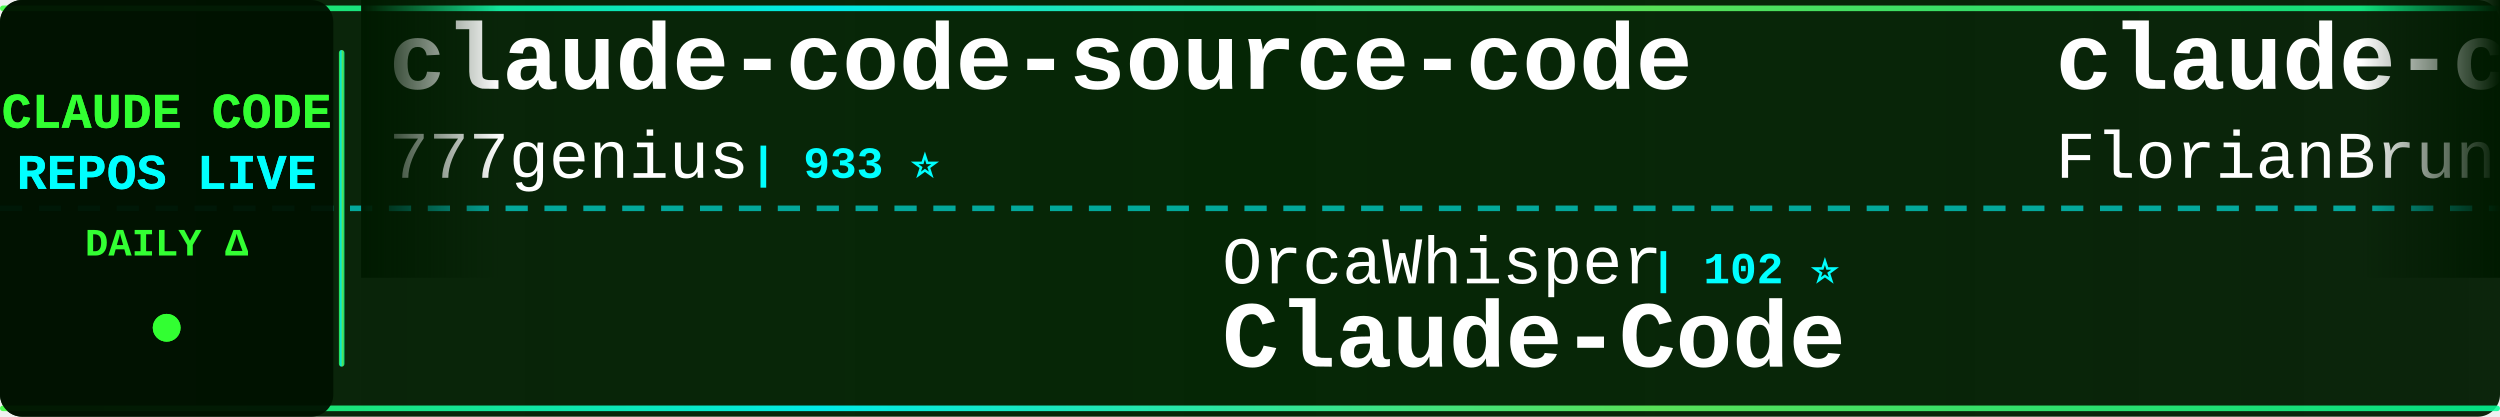
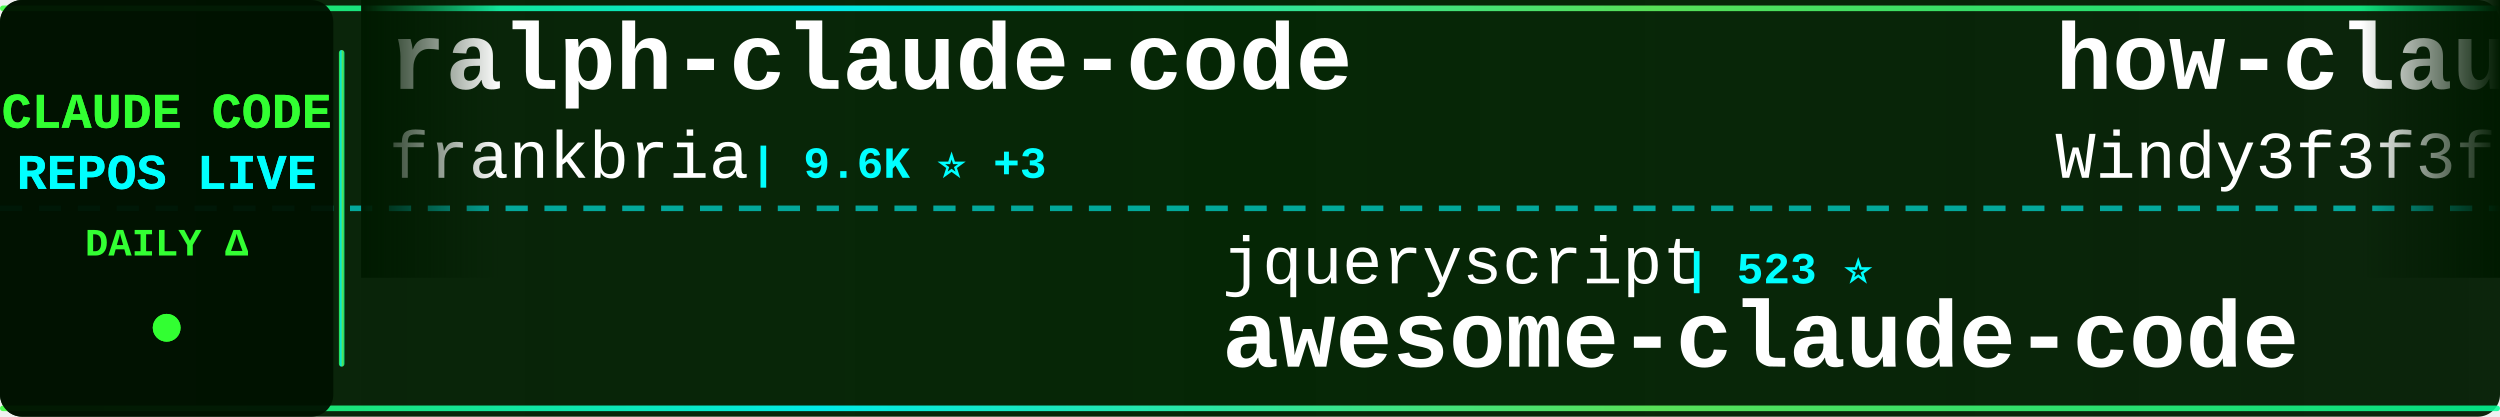
<svg xmlns="http://www.w3.org/2000/svg" width="900" height="150">
  <defs>
    <linearGradient id="tickerBg" x1="0%" y1="0%" x2="100%" y2="0%">
      <stop offset="0%" style="stop-color:#001a00;stop-opacity:0.95" />
      <stop offset="50%" style="stop-color:#002200;stop-opacity:0.98" />
      <stop offset="100%" style="stop-color:#001a00;stop-opacity:0.95" />
    </linearGradient>
    <linearGradient id="borderGrad" x1="0%" y1="0%" x2="100%" y2="0%">
      <stop offset="0%" style="stop-color:#33ff33;stop-opacity:0.85">
        <animate attributeName="stop-opacity" values="0.85;1;0.85" dur="2s" repeatCount="indefinite" />
      </stop>
      <stop offset="33%" style="stop-color:#00ffff;stop-opacity:0.9">
        <animate attributeName="stop-opacity" values="0.9;1;0.9" dur="2.2s" repeatCount="indefinite" />
      </stop>
      <stop offset="66%" style="stop-color:#66ff66;stop-opacity:0.85">
        <animate attributeName="stop-opacity" values="0.85;1;0.85" dur="1.8s" repeatCount="indefinite" />
      </stop>
      <stop offset="100%" style="stop-color:#00ff99;stop-opacity:0.85">
        <animate attributeName="stop-opacity" values="0.85;1;0.85" dur="2s" repeatCount="indefinite" />
      </stop>
    </linearGradient>
    <filter id="textGlow">
      <feGaussianBlur stdDeviation="0.1" result="coloredBlur" />
      <feMerge>
        <feMergeNode in="coloredBlur" />
        <feMergeNode in="SourceGraphic" />
      </feMerge>
    </filter>
    <filter id="metricGlow">
      <feGaussianBlur stdDeviation="0.2" result="coloredBlur" />
      <feMerge>
        <feMergeNode in="coloredBlur" />
        <feMergeNode in="SourceGraphic" />
      </feMerge>
    </filter>
    <linearGradient id="leftFade" x1="0%" y1="0%" x2="100%" y2="0%">
      <stop offset="0%" style="stop-color:#001a00;stop-opacity:1" />
      <stop offset="100%" style="stop-color:#001a00;stop-opacity:0" />
    </linearGradient>
    <linearGradient id="rightFade" x1="0%" y1="0%" x2="100%" y2="0%">
      <stop offset="0%" style="stop-color:#001a00;stop-opacity:0" />
      <stop offset="100%" style="stop-color:#001a00;stop-opacity:1" />
    </linearGradient>
  </defs>
  <rect width="900" height="150" fill="url(#tickerBg)" rx="8" />
  <rect x="0" y="2" width="900" height="2" fill="url(#borderGrad)" rx="1" />
  <rect x="0" y="146" width="900" height="2" fill="url(#borderGrad)" rx="1" />
  <line x1="0" y1="75" x2="900" y2="75" stroke="#00ffff" stroke-width="2" stroke-dasharray="8 6" opacity="0.6" />
  <rect x="0" y="0" width="120" height="150" fill="#001100" opacity="0.95" rx="8" />
  <text x="60" y="46" font-family="'Courier New', monospace" font-size="18" font-weight="bold" fill="#33ff33" text-anchor="middle" filter="url(#textGlow)">
    CLAUDE CODE
  </text>
  <text x="60" y="68" font-family="'Courier New', monospace" font-size="18" font-weight="bold" fill="#00ffff" text-anchor="middle" filter="url(#textGlow)">
    REPOS LIVE
  </text>
  <text x="60" y="92" font-family="'Courier New', monospace" font-size="14" font-weight="bold" fill="#33ff33" text-anchor="middle">
    DAILY Δ
  </text>
  <circle cx="60" cy="118" r="5" fill="#33ff33" filter="url(#metricGlow)">
    <animate attributeName="r" values="4;6;4" dur="1.5s" repeatCount="indefinite" />
    <animate attributeName="opacity" values="0.6;1;0.6" dur="1.5s" repeatCount="indefinite" />
  </circle>
  <rect x="122" y="18" width="2" height="114" fill="url(#borderGrad)" rx="1" />
  <clipPath id="tickerClip">
    <rect x="130" y="0" width="770" height="150" />
  </clipPath>
  <g clip-path="url(#tickerClip)">
    <g id="tickerItems">
      <animateTransform attributeName="transform" attributeType="XML" type="translate" from="0 0" to="-3000 0" dur="54s" repeatCount="indefinite" />
      <g transform="translate(0, 0)">
+         <text x="140" y="32" font-family="'Courier New', monospace" font-size="34" font-weight="bold" fill="#ffffff">ralph-claude-code</text>
+         <text x="140" y="64" font-family="'Courier New', monospace" font-size="24" font-weight="normal" fill="#ffffff" opacity="1.0">frankbria</text>
+         <text x="270" y="64" font-family="'Courier New', monospace" font-size="16" font-weight="bold" fill="#00ffff"> | 9.6K ⭐ +3</text>
+       </g>
+       <g transform="translate(300, 0)">
+         <text x="140" y="102" font-family="'Courier New', monospace" font-size="24" font-weight="normal" fill="#ffffff" opacity="1.0">jqueryscript</text>
+         <text x="306" y="102" font-family="'Courier New', monospace" font-size="16" font-weight="bold" fill="#00ffff"> | 523 ⭐</text>
+         <text x="140" y="132" font-family="'Courier New', monospace" font-size="34" font-weight="bold" fill="#ffffff">awesome-claude-code</text>
+       </g>
+       <g transform="translate(600, 0)">
+         <text x="140" y="32" font-family="'Courier New', monospace" font-size="34" font-weight="bold" fill="#ffffff">how-claude-code-works</text>
+         <text x="140" y="64" font-family="'Courier New', monospace" font-size="24" font-weight="normal" fill="#ffffff" opacity="1.0">Windy3f3f3f3f</text>
+         <text x="318" y="64" font-family="'Courier New', monospace" font-size="16" font-weight="bold" fill="#00ffff"> | 3.7K ⭐</text>
+       </g>
+       <g transform="translate(900, 0)">
+         <text x="140" y="102" font-family="'Courier New', monospace" font-size="24" font-weight="normal" fill="#ffffff" opacity="1.0">hangsman</text>
+         <text x="258" y="102" font-family="'Courier New', monospace" font-size="16" font-weight="bold" fill="#00ffff"> | 797 ⭐</text>
+         <text x="140" y="132" font-family="'Courier New', monospace" font-size="34" font-weight="bold" fill="#ffffff">claude-code-source</text>
+       </g>
+       <g transform="translate(1200, 0)">
+         <text x="140" y="32" font-family="'Courier New', monospace" font-size="34" font-weight="bold" fill="#ffffff">claude-code-harness</text>
+         <text x="140" y="64" font-family="'Courier New', monospace" font-size="24" font-weight="normal" fill="#ffffff" opacity="1.0">Chachamaru127</text>
+         <text x="318" y="64" font-family="'Courier New', monospace" font-size="16" font-weight="bold" fill="#00ffff"> | 3.1K ⭐</text>
+       </g>
+       <g transform="translate(1500, 0)">
+         <text x="140" y="102" font-family="'Courier New', monospace" font-size="24" font-weight="normal" fill="#ffffff" opacity="1.0">Cranot</text>
+         <text x="234" y="102" font-family="'Courier New', monospace" font-size="16" font-weight="bold" fill="#00ffff"> | 2.9K ⭐</text>
+         <text x="140" y="132" font-family="'Courier New', monospace" font-size="34" font-weight="bold" fill="#ffffff">claude-code-guide</text>
+       </g>
+       <g transform="translate(1800, 0)">
        <text x="140" y="32" font-family="'Courier New', monospace" font-size="34" font-weight="bold" fill="#ffffff">claude-code-source-code</text>
        <text x="140" y="64" font-family="'Courier New', monospace" font-size="24" font-weight="normal" fill="#ffffff" opacity="1.0">777genius</text>
        <text x="270" y="64" font-family="'Courier New', monospace" font-size="16" font-weight="bold" fill="#00ffff"> | 933 ⭐</text>
      </g>
-       <g transform="translate(300, 0)">
-         <text x="140" y="102" font-family="'Courier New', monospace" font-size="24" font-weight="normal" fill="#ffffff" opacity="1.0">OrcaWhisper</text>
-         <text x="294" y="102" font-family="'Courier New', monospace" font-size="16" font-weight="bold" fill="#00ffff"> | 102 ⭐</text>
-         <text x="140" y="132" font-family="'Courier New', monospace" font-size="34" font-weight="bold" fill="#ffffff">Claude-Code</text>
-       </g>
-       <g transform="translate(600, 0)">
-         <text x="140" y="32" font-family="'Courier New', monospace" font-size="34" font-weight="bold" fill="#ffffff">claude-code-ultimate-gui...</text>
-         <text x="140" y="64" font-family="'Courier New', monospace" font-size="24" font-weight="normal" fill="#ffffff" opacity="1.0">FlorianBruniaux</text>
-         <text x="342" y="64" font-family="'Courier New', monospace" font-size="16" font-weight="bold" fill="#00ffff"> | 6.1K ⭐</text>
-       </g>
-       <g transform="translate(900, 0)">
-         <text x="140" y="102" font-family="'Courier New', monospace" font-size="24" font-weight="normal" fill="#ffffff" opacity="1.0">OneRedOak</text>
-         <text x="270" y="102" font-family="'Courier New', monospace" font-size="16" font-weight="bold" fill="#00ffff"> | 3.9K ⭐</text>
-         <text x="140" y="132" font-family="'Courier New', monospace" font-size="34" font-weight="bold" fill="#ffffff">claude-code-workflows</text>
-       </g>
-       <g transform="translate(1200, 0)">
-         <text x="140" y="32" font-family="'Courier New', monospace" font-size="34" font-weight="bold" fill="#ffffff">claude-code-router</text>
-         <text x="140" y="64" font-family="'Courier New', monospace" font-size="24" font-weight="normal" fill="#ffffff" opacity="1.0">musistudio</text>
-         <text x="282" y="64" font-family="'Courier New', monospace" font-size="16" font-weight="bold" fill="#00ffff"> | 37.5K ⭐ +3</text>
-       </g>
-       <g transform="translate(1500, 0)">
-         <text x="140" y="102" font-family="'Courier New', monospace" font-size="24" font-weight="normal" fill="#ffffff" opacity="1.0">feiskyer</text>
-         <text x="258" y="102" font-family="'Courier New', monospace" font-size="16" font-weight="bold" fill="#00ffff"> | 1.7K ⭐</text>
-         <text x="140" y="132" font-family="'Courier New', monospace" font-size="34" font-weight="bold" fill="#ffffff">claude-code-settings</text>
-       </g>
-       <g transform="translate(1800, 0)">
-         <text x="140" y="32" font-family="'Courier New', monospace" font-size="34" font-weight="bold" fill="#ffffff">Claude-Code</text>
-         <text x="140" y="64" font-family="'Courier New', monospace" font-size="24" font-weight="normal" fill="#ffffff" opacity="1.0">KPR111</text>
-         <text x="234" y="64" font-family="'Courier New', monospace" font-size="16" font-weight="bold" fill="#00ffff"> | 18 ⭐</text>
-       </g>
      <g transform="translate(2100, 0)">
-         <text x="140" y="102" font-family="'Courier New', monospace" font-size="24" font-weight="normal" fill="#ffffff" opacity="1.0">pedrohcgs</text>
-         <text x="270" y="102" font-family="'Courier New', monospace" font-size="16" font-weight="bold" fill="#00ffff"> | 1.6K ⭐ +1</text>
-         <text x="140" y="132" font-family="'Courier New', monospace" font-size="34" font-weight="bold" fill="#ffffff">claude-code-my-workflow</text>
+         <text x="140" y="102" font-family="'Courier New', monospace" font-size="24" font-weight="normal" fill="#ffffff" opacity="1.0">huangserva</text>
+         <text x="282" y="102" font-family="'Courier New', monospace" font-size="16" font-weight="bold" fill="#00ffff"> | 630 ⭐</text>
+         <text x="140" y="132" font-family="'Courier New', monospace" font-size="34" font-weight="bold" fill="#ffffff">claude-code-cli</text>
      </g>
      <g transform="translate(2400, 0)">
-         <text x="140" y="32" font-family="'Courier New', monospace" font-size="34" font-weight="bold" fill="#ffffff">claude-code-from-source</text>
-         <text x="140" y="64" font-family="'Courier New', monospace" font-size="24" font-weight="normal" fill="#ffffff" opacity="1.0">alejandrobalderas</text>
-         <text x="366" y="64" font-family="'Courier New', monospace" font-size="16" font-weight="bold" fill="#00ffff"> | 3.0K ⭐</text>
+         <text x="140" y="32" font-family="'Courier New', monospace" font-size="34" font-weight="bold" fill="#ffffff">Claude-Code-Source-Study</text>
+         <text x="140" y="64" font-family="'Courier New', monospace" font-size="24" font-weight="normal" fill="#ffffff" opacity="1.0">luyao618</text>
+         <text x="258" y="64" font-family="'Courier New', monospace" font-size="16" font-weight="bold" fill="#00ffff"> | 1.7K ⭐</text>
      </g>
      <g transform="translate(2700, 0)">
-         <text x="140" y="102" font-family="'Courier New', monospace" font-size="24" font-weight="normal" fill="#ffffff" opacity="1.0">AICoderTudou</text>
-         <text x="306" y="102" font-family="'Courier New', monospace" font-size="16" font-weight="bold" fill="#00ffff"> | 494 ⭐</text>
-         <text x="140" y="132" font-family="'Courier New', monospace" font-size="34" font-weight="bold" fill="#ffffff">claude-code-tudou</text>
+         <text x="140" y="102" font-family="'Courier New', monospace" font-size="24" font-weight="normal" fill="#ffffff" opacity="1.0">multica-ai</text>
+         <text x="282" y="102" font-family="'Courier New', monospace" font-size="16" font-weight="bold" fill="#00ffff"> | 216.8K ⭐ +23</text>
+         <text x="140" y="132" font-family="'Courier New', monospace" font-size="34" font-weight="bold" fill="#ffffff">andrej-karpathy-skills</text>
      </g>
      <g transform="translate(3000, 0)">
-         <text x="140" y="32" font-family="'Courier New', monospace" font-size="34" font-weight="bold" fill="#ffffff">claude-code-source-code</text>
-         <text x="140" y="64" font-family="'Courier New', monospace" font-size="24" font-weight="normal" fill="#ffffff" opacity="1.0">777genius</text>
-         <text x="270" y="64" font-family="'Courier New', monospace" font-size="16" font-weight="bold" fill="#00ffff"> | 933 ⭐</text>
+         <text x="140" y="32" font-family="'Courier New', monospace" font-size="34" font-weight="bold" fill="#ffffff">ralph-claude-code</text>
+         <text x="140" y="64" font-family="'Courier New', monospace" font-size="24" font-weight="normal" fill="#ffffff" opacity="1.0">frankbria</text>
+         <text x="270" y="64" font-family="'Courier New', monospace" font-size="16" font-weight="bold" fill="#00ffff"> | 9.6K ⭐ +3</text>
      </g>
      <g transform="translate(3300, 0)">
-         <text x="140" y="102" font-family="'Courier New', monospace" font-size="24" font-weight="normal" fill="#ffffff" opacity="1.0">OrcaWhisper</text>
-         <text x="294" y="102" font-family="'Courier New', monospace" font-size="16" font-weight="bold" fill="#00ffff"> | 102 ⭐</text>
-         <text x="140" y="132" font-family="'Courier New', monospace" font-size="34" font-weight="bold" fill="#ffffff">Claude-Code</text>
+         <text x="140" y="102" font-family="'Courier New', monospace" font-size="24" font-weight="normal" fill="#ffffff" opacity="1.0">jqueryscript</text>
+         <text x="306" y="102" font-family="'Courier New', monospace" font-size="16" font-weight="bold" fill="#00ffff"> | 523 ⭐</text>
+         <text x="140" y="132" font-family="'Courier New', monospace" font-size="34" font-weight="bold" fill="#ffffff">awesome-claude-code</text>
      </g>
      <g transform="translate(3600, 0)">
-         <text x="140" y="32" font-family="'Courier New', monospace" font-size="34" font-weight="bold" fill="#ffffff">claude-code-ultimate-gui...</text>
-         <text x="140" y="64" font-family="'Courier New', monospace" font-size="24" font-weight="normal" fill="#ffffff" opacity="1.0">FlorianBruniaux</text>
-         <text x="342" y="64" font-family="'Courier New', monospace" font-size="16" font-weight="bold" fill="#00ffff"> | 6.1K ⭐</text>
+         <text x="140" y="32" font-family="'Courier New', monospace" font-size="34" font-weight="bold" fill="#ffffff">how-claude-code-works</text>
+         <text x="140" y="64" font-family="'Courier New', monospace" font-size="24" font-weight="normal" fill="#ffffff" opacity="1.0">Windy3f3f3f3f</text>
+         <text x="318" y="64" font-family="'Courier New', monospace" font-size="16" font-weight="bold" fill="#00ffff"> | 3.7K ⭐</text>
      </g>
      <g transform="translate(3900, 0)">
-         <text x="140" y="102" font-family="'Courier New', monospace" font-size="24" font-weight="normal" fill="#ffffff" opacity="1.0">OneRedOak</text>
-         <text x="270" y="102" font-family="'Courier New', monospace" font-size="16" font-weight="bold" fill="#00ffff"> | 3.9K ⭐</text>
-         <text x="140" y="132" font-family="'Courier New', monospace" font-size="34" font-weight="bold" fill="#ffffff">claude-code-workflows</text>
+         <text x="140" y="102" font-family="'Courier New', monospace" font-size="24" font-weight="normal" fill="#ffffff" opacity="1.0">hangsman</text>
+         <text x="258" y="102" font-family="'Courier New', monospace" font-size="16" font-weight="bold" fill="#00ffff"> | 797 ⭐</text>
+         <text x="140" y="132" font-family="'Courier New', monospace" font-size="34" font-weight="bold" fill="#ffffff">claude-code-source</text>
      </g>
    </g>
  </g>
  <rect x="130" y="0" width="50" height="100" fill="url(#leftFade)" />
  <rect x="850" y="0" width="50" height="100" fill="url(#rightFade)" />
</svg>
